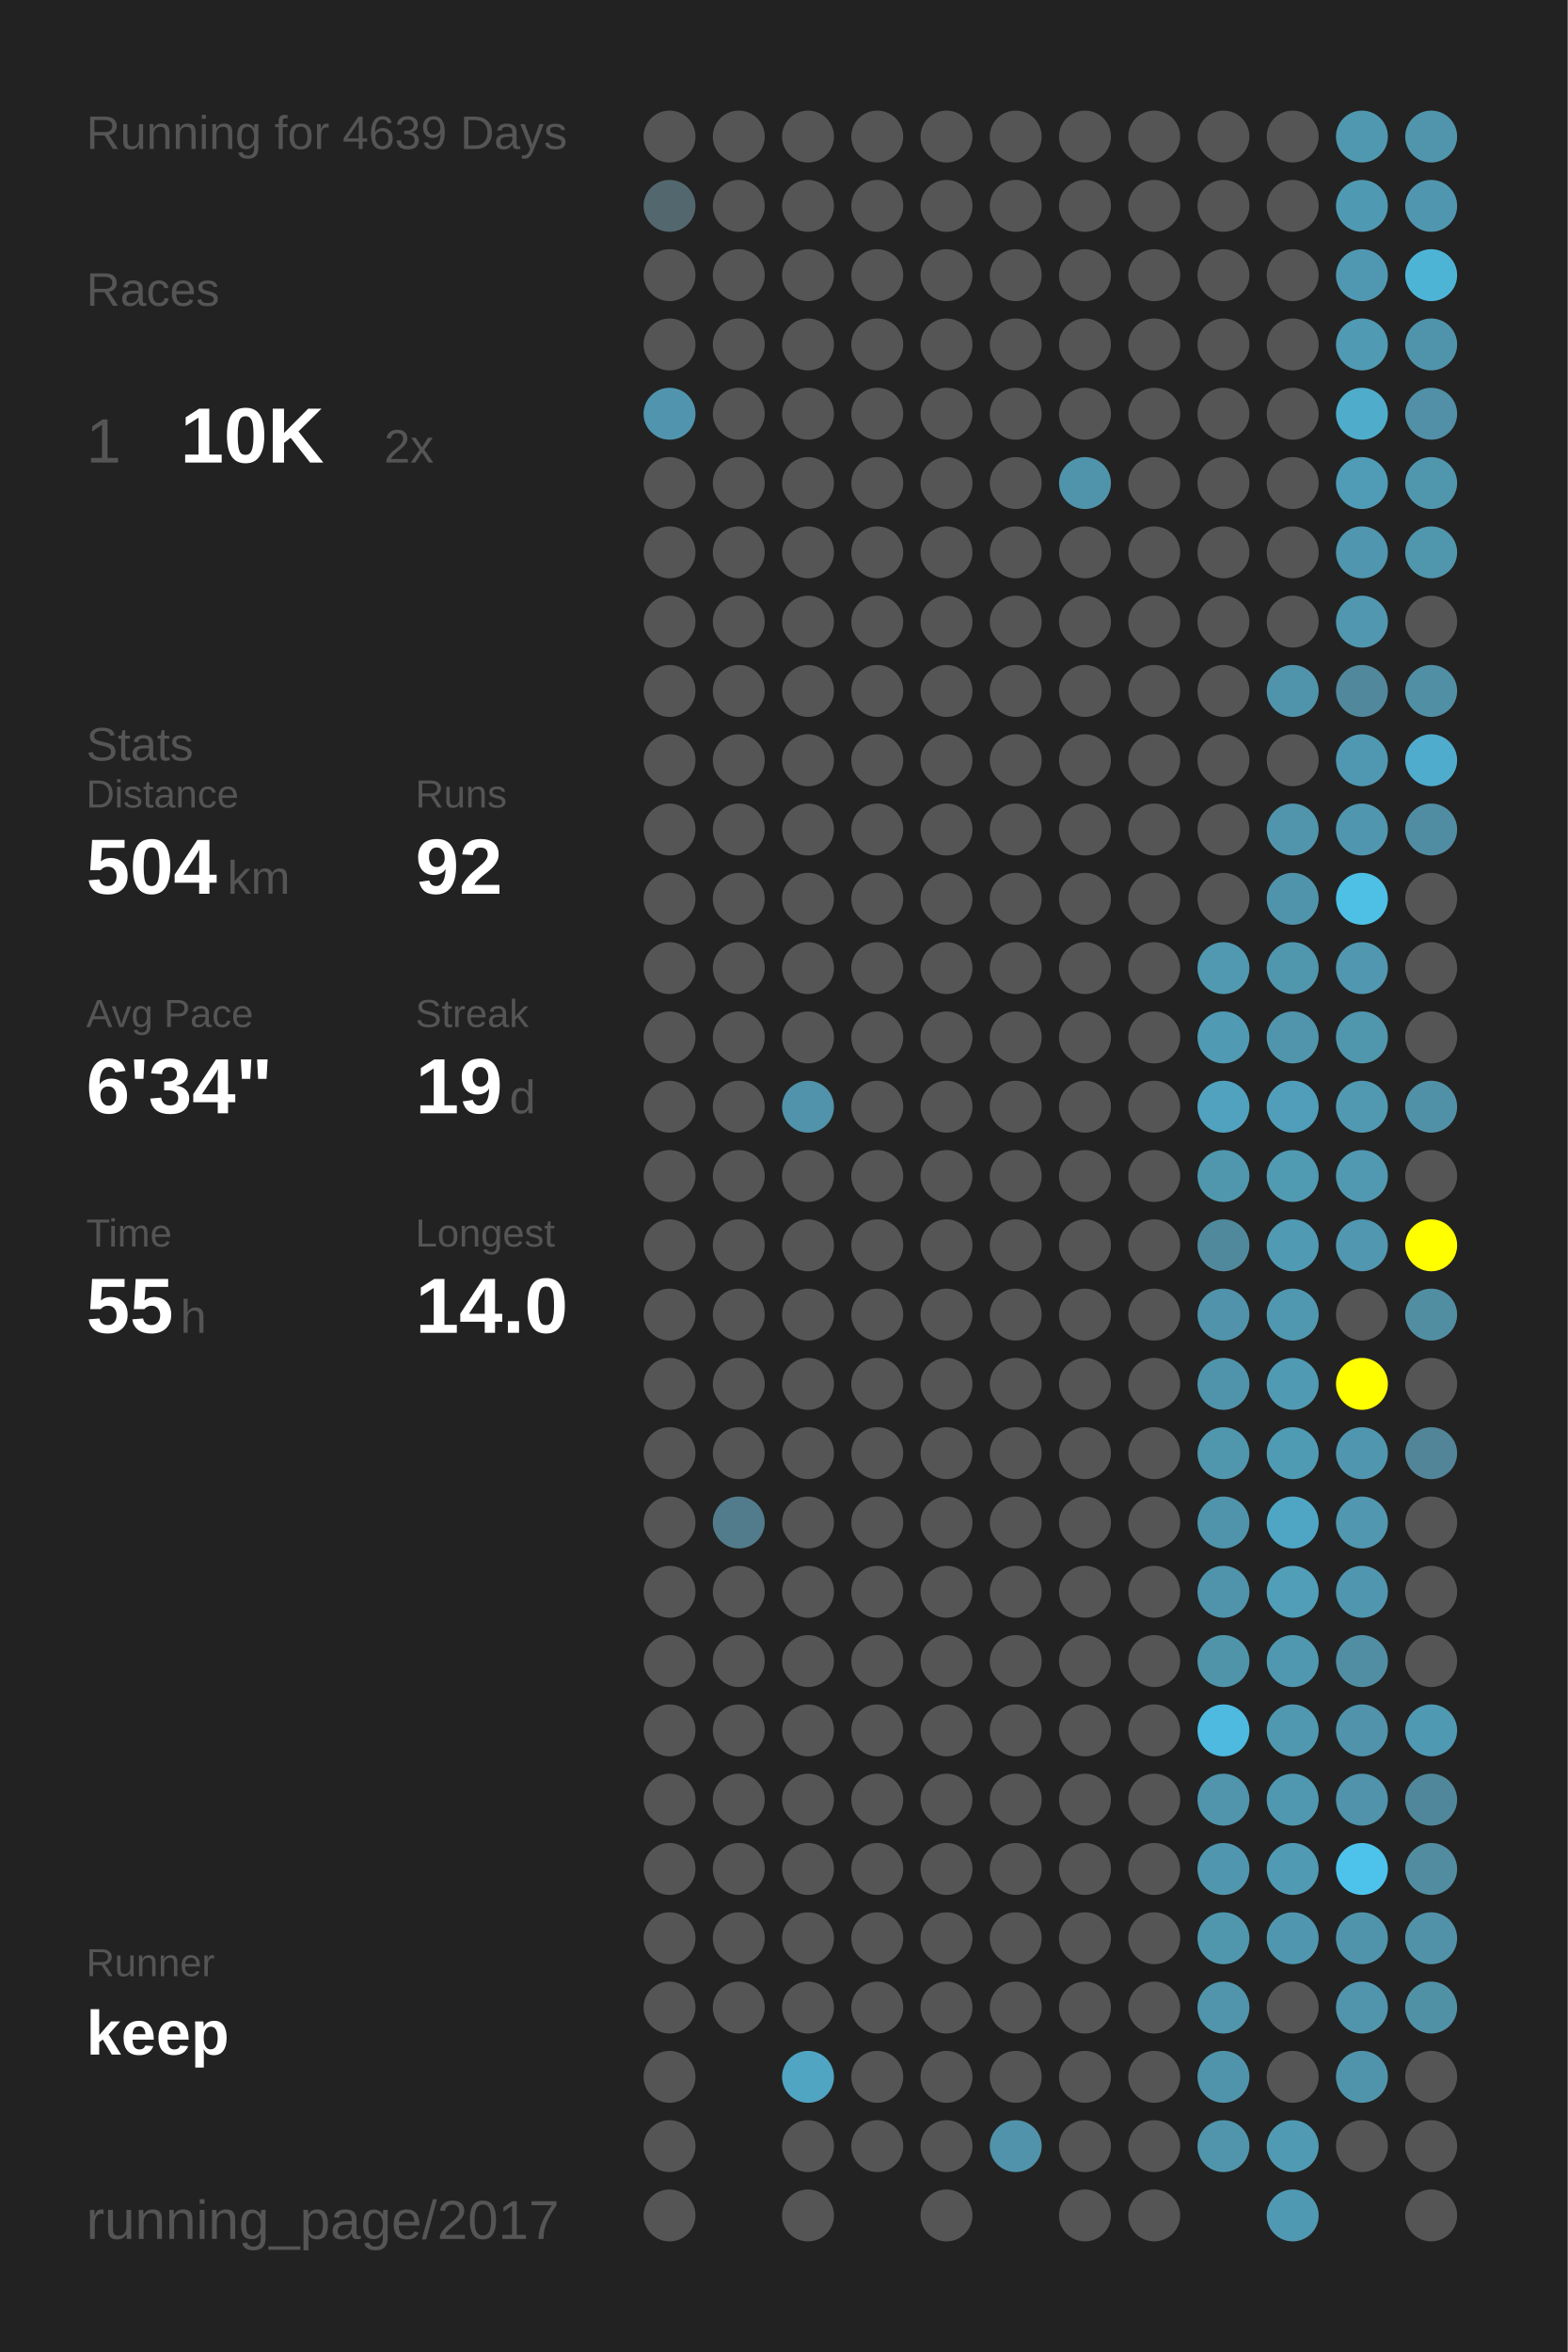
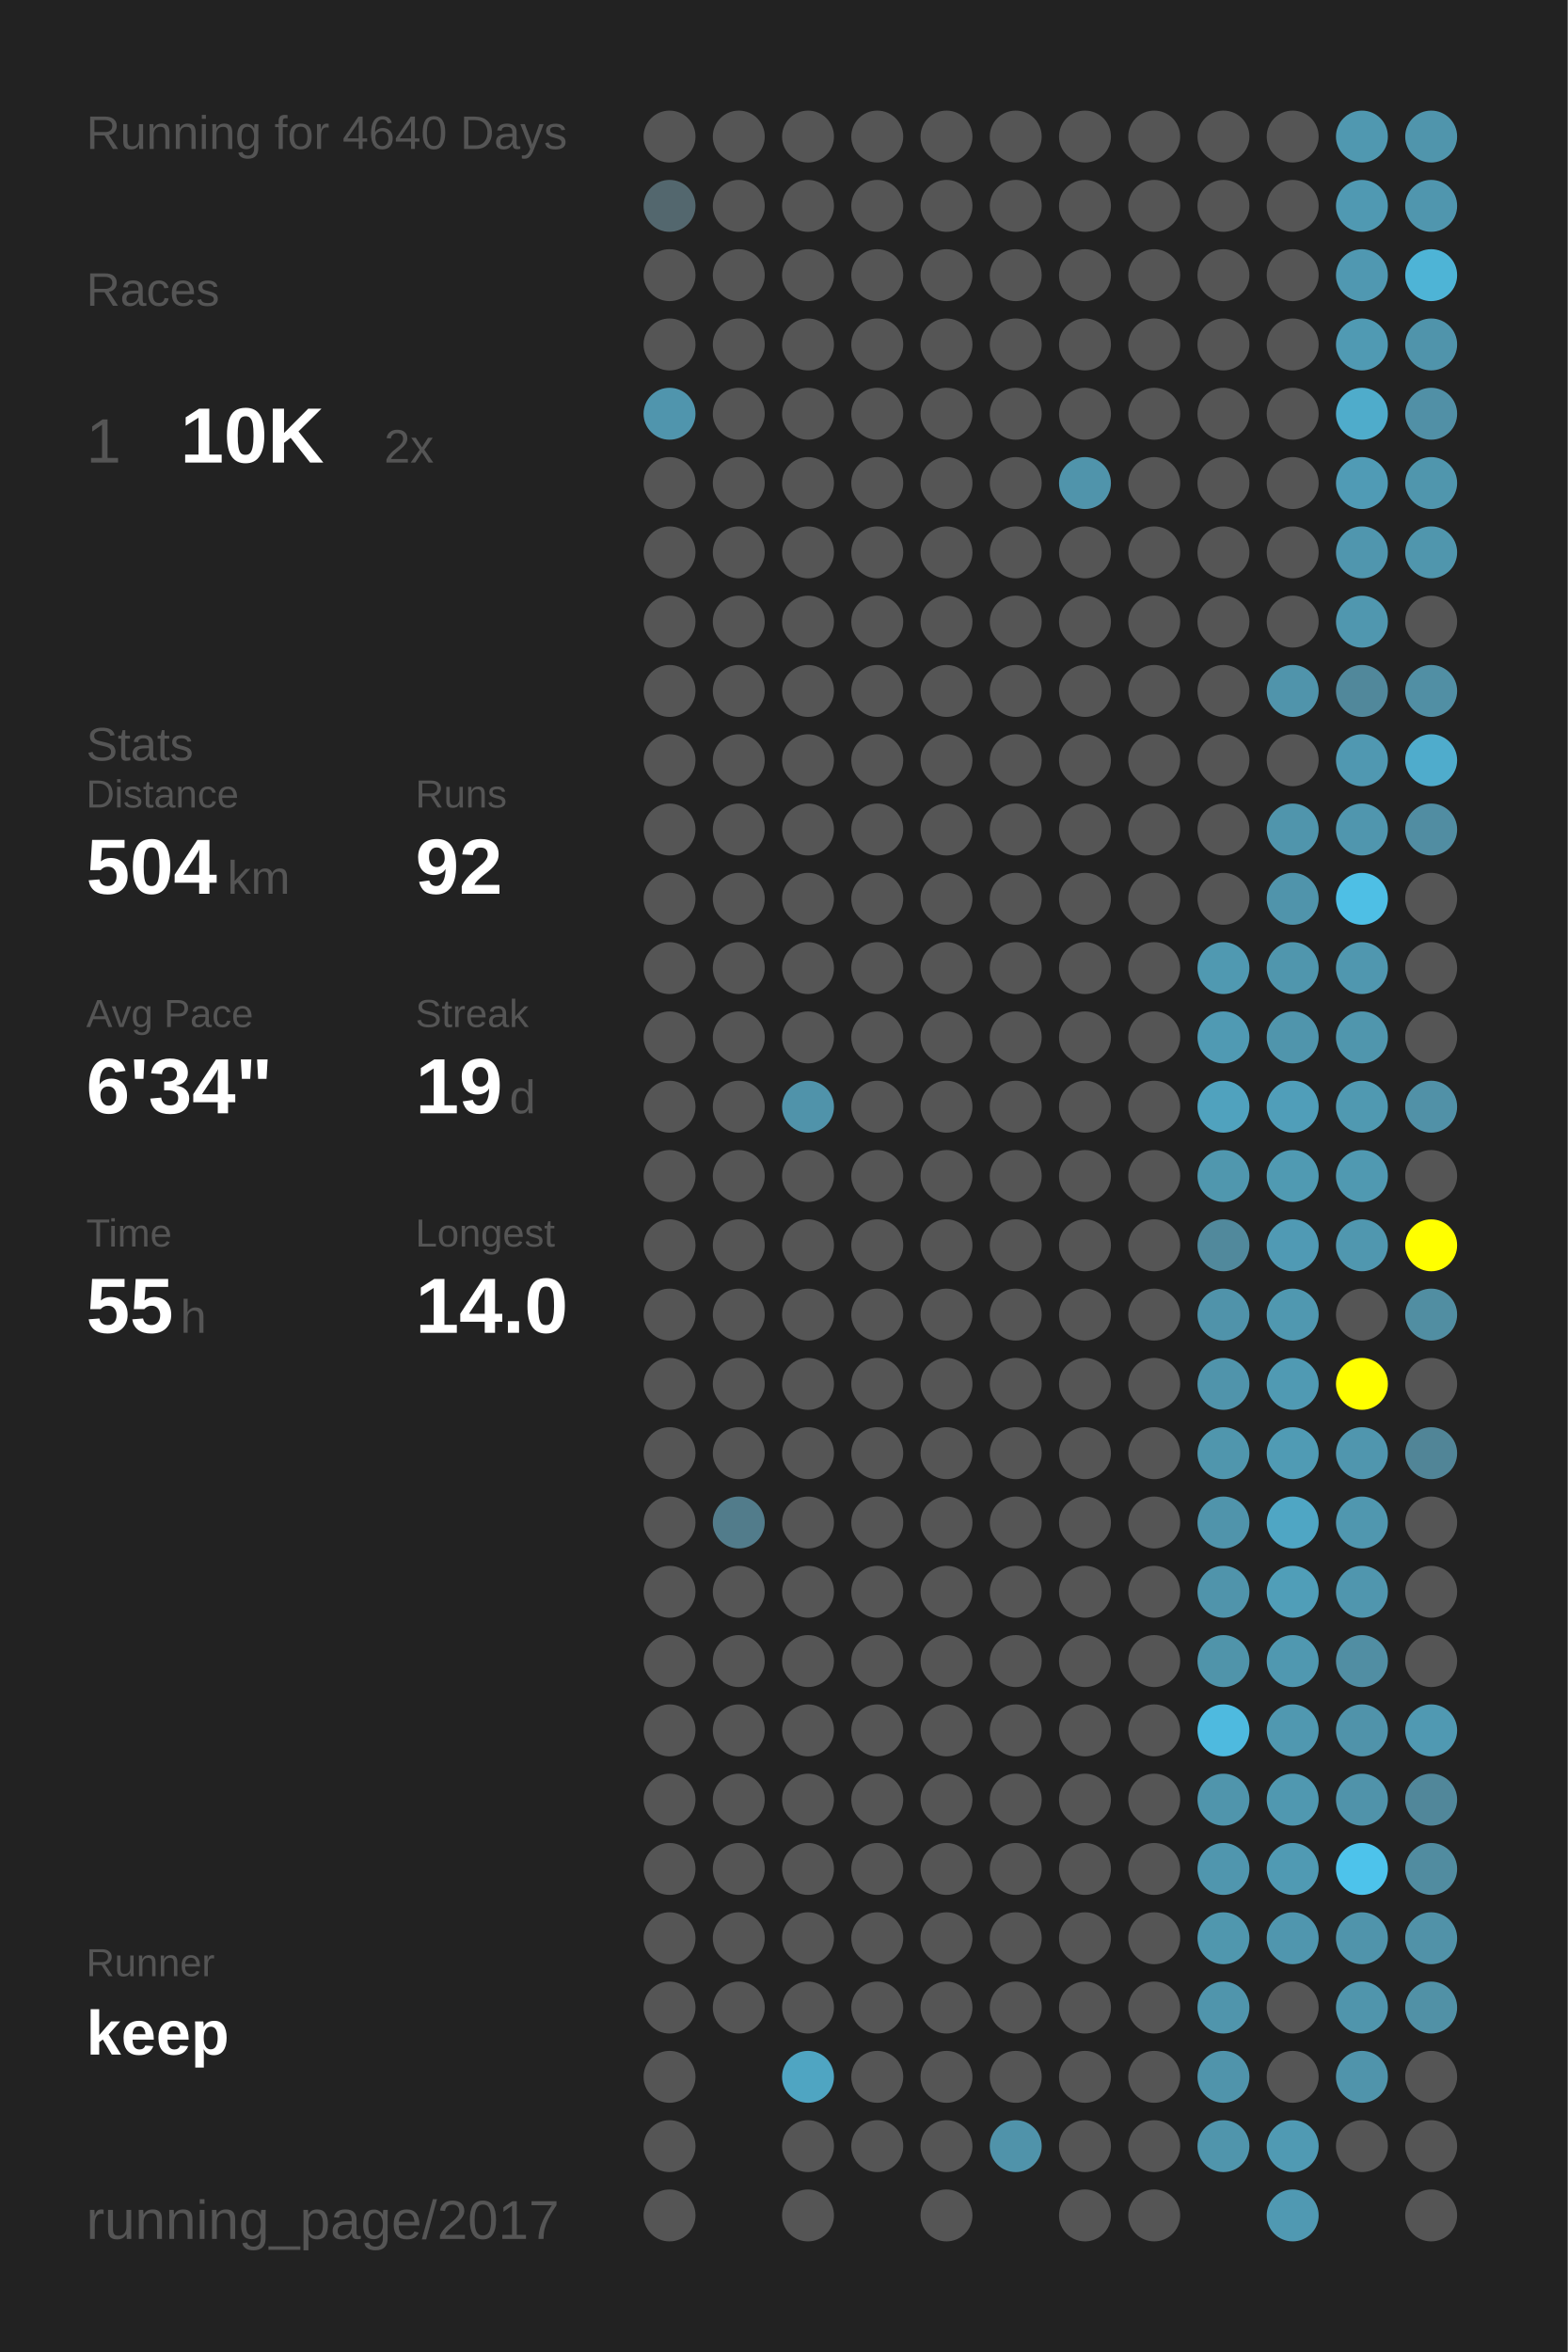
<svg xmlns="http://www.w3.org/2000/svg" baseProfile="full" height="300mm" version="1.1" viewBox="0,0,200,300" width="200mm">
  <defs />
  <rect fill="#222222" height="300" width="200" x="0" y="0" />
-   <text fill="#555555" style="font-size:6px; font-family:Arial;" x="11" y="19">Running for 4639 Days</text>
+   <text fill="#555555" style="font-size:6px; font-family:Arial;" x="11" y="19">Running for 4640 Days</text>
  <text fill="#555555" style="font-size:6px; font-family:Arial;" x="11" y="39">Races</text>
  <text fill="#555555" style="font-size:8px; font-family:Arial;" x="11" y="59">1</text>
  <text fill="#FFFFFF" style="font-size:10px; font-family:Arial; font-weight:bold;" x="23" y="59">10K</text>
  <text fill="#555555" style="font-size:6px; font-family:Arial;" x="49" y="59">2x</text>
  <text fill="#555555" style="font-size:6px; font-family:Arial;" x="11" y="97">Stats</text>
  <text fill="#555555" style="font-size:5px; font-family:Arial;" x="11" y="103">Distance</text>
  <text fill="#FFFFFF" style="font-size:10px; font-family:Arial; font-weight:bold;" x="11" y="114">504</text>
  <text fill="#555555" style="font-size:6px; font-family:Arial;" x="29" y="114">km</text>
  <text fill="#555555" style="font-size:5px; font-family:Arial;" x="53" y="103">Runs</text>
  <text fill="#FFFFFF" style="font-size:10px; font-family:Arial; font-weight:bold;" x="53" y="114">92</text>
  <text fill="#555555" style="font-size:5px; font-family:Arial;" x="11" y="131">Avg Pace</text>
  <text fill="#FFFFFF" style="font-size:10px; font-family:Arial; font-weight:bold;" x="11" y="142">6'34"</text>
  <text fill="#555555" style="font-size:5px; font-family:Arial;" x="53" y="131">Streak</text>
  <text fill="#FFFFFF" style="font-size:10px; font-family:Arial; font-weight:bold;" x="53" y="142">19</text>
  <text fill="#555555" style="font-size:6px; font-family:Arial;" x="65" y="142">d</text>
  <text fill="#555555" style="font-size:5px; font-family:Arial;" x="11" y="159">Time</text>
  <text fill="#FFFFFF" style="font-size:10px; font-family:Arial; font-weight:bold;" x="11" y="170">55</text>
  <text fill="#555555" style="font-size:6px; font-family:Arial;" x="23" y="170">h</text>
  <text fill="#555555" style="font-size:5px; font-family:Arial;" x="53" y="159">Longest</text>
  <text fill="#FFFFFF" style="font-size:10px; font-family:Arial; font-weight:bold;" x="53" y="170">14.0</text>
  <text fill="#555555" style="font-size:5px; font-family:Arial;" x="11" y="252.065">Runner</text>
  <text fill="#FFFFFF" style="font-size:8px; font-family:Arial; font-weight:bold;" x="11" y="262.065">keep</text>
  <text fill="#555555" style="font-size:7px; font-family:Arial;" x="11" y="285.581">running_page/2017</text>
  <circle cx="85.417" cy="17.419" fill="#555555" r="3.312" />
  <circle cx="85.417" cy="26.258" fill="#53676e" r="3.312" />
  <circle cx="85.417" cy="35.097" fill="#555555" r="3.312" />
  <circle cx="85.417" cy="43.935" fill="#555555" r="3.312" />
  <circle cx="85.417" cy="52.774" fill="#5095ad" r="3.312" />
  <circle cx="85.417" cy="61.613" fill="#555555" r="3.312" />
  <circle cx="85.417" cy="70.452" fill="#555555" r="3.312" />
  <circle cx="85.417" cy="79.29" fill="#555555" r="3.312" />
  <circle cx="85.417" cy="88.129" fill="#555555" r="3.312" />
  <circle cx="85.417" cy="96.968" fill="#555555" r="3.312" />
  <circle cx="85.417" cy="105.806" fill="#555555" r="3.312" />
  <circle cx="85.417" cy="114.645" fill="#555555" r="3.312" />
  <circle cx="85.417" cy="123.484" fill="#555555" r="3.312" />
  <circle cx="85.417" cy="132.323" fill="#555555" r="3.312" />
  <circle cx="85.417" cy="141.161" fill="#555555" r="3.312" />
  <circle cx="85.417" cy="150" fill="#555555" r="3.312" />
  <circle cx="85.417" cy="158.839" fill="#555555" r="3.312" />
  <circle cx="85.417" cy="167.677" fill="#555555" r="3.312" />
  <circle cx="85.417" cy="176.516" fill="#555555" r="3.312" />
  <circle cx="85.417" cy="185.355" fill="#555555" r="3.312" />
  <circle cx="85.417" cy="194.194" fill="#555555" r="3.312" />
  <circle cx="85.417" cy="203.032" fill="#555555" r="3.312" />
  <circle cx="85.417" cy="211.871" fill="#555555" r="3.312" />
  <circle cx="85.417" cy="220.71" fill="#555555" r="3.312" />
  <circle cx="85.417" cy="229.548" fill="#555555" r="3.312" />
  <circle cx="85.417" cy="238.387" fill="#555555" r="3.312" />
  <circle cx="85.417" cy="247.226" fill="#555555" r="3.312" />
  <circle cx="85.417" cy="256.065" fill="#555555" r="3.312" />
  <circle cx="85.417" cy="264.903" fill="#555555" r="3.312" />
  <circle cx="85.417" cy="273.742" fill="#555555" r="3.312" />
  <circle cx="85.417" cy="282.581" fill="#555555" r="3.312" />
  <circle cx="94.25" cy="17.419" fill="#555555" r="3.312" />
  <circle cx="94.25" cy="26.258" fill="#555555" r="3.312" />
  <circle cx="94.25" cy="35.097" fill="#555555" r="3.312" />
  <circle cx="94.25" cy="43.935" fill="#555555" r="3.312" />
  <circle cx="94.25" cy="52.774" fill="#555555" r="3.312" />
  <circle cx="94.25" cy="61.613" fill="#555555" r="3.312" />
  <circle cx="94.25" cy="70.452" fill="#555555" r="3.312" />
  <circle cx="94.25" cy="79.29" fill="#555555" r="3.312" />
  <circle cx="94.25" cy="88.129" fill="#555555" r="3.312" />
  <circle cx="94.25" cy="96.968" fill="#555555" r="3.312" />
  <circle cx="94.25" cy="105.806" fill="#555555" r="3.312" />
  <circle cx="94.25" cy="114.645" fill="#555555" r="3.312" />
  <circle cx="94.25" cy="123.484" fill="#555555" r="3.312" />
  <circle cx="94.25" cy="132.323" fill="#555555" r="3.312" />
  <circle cx="94.25" cy="141.161" fill="#555555" r="3.312" />
  <circle cx="94.25" cy="150" fill="#555555" r="3.312" />
  <circle cx="94.25" cy="158.839" fill="#555555" r="3.312" />
  <circle cx="94.25" cy="167.677" fill="#555555" r="3.312" />
  <circle cx="94.25" cy="176.516" fill="#555555" r="3.312" />
  <circle cx="94.25" cy="185.355" fill="#555555" r="3.312" />
  <circle cx="94.25" cy="194.194" fill="#527c8b" r="3.312" />
  <circle cx="94.25" cy="203.032" fill="#555555" r="3.312" />
  <circle cx="94.25" cy="211.871" fill="#555555" r="3.312" />
  <circle cx="94.25" cy="220.71" fill="#555555" r="3.312" />
  <circle cx="94.25" cy="229.548" fill="#555555" r="3.312" />
  <circle cx="94.25" cy="238.387" fill="#555555" r="3.312" />
  <circle cx="94.25" cy="247.226" fill="#555555" r="3.312" />
  <circle cx="94.25" cy="256.065" fill="#555555" r="3.312" />
  <circle cx="103.083" cy="17.419" fill="#555555" r="3.312" />
  <circle cx="103.083" cy="26.258" fill="#555555" r="3.312" />
  <circle cx="103.083" cy="35.097" fill="#555555" r="3.312" />
  <circle cx="103.083" cy="43.935" fill="#555555" r="3.312" />
  <circle cx="103.083" cy="52.774" fill="#555555" r="3.312" />
  <circle cx="103.083" cy="61.613" fill="#555555" r="3.312" />
  <circle cx="103.083" cy="70.452" fill="#555555" r="3.312" />
  <circle cx="103.083" cy="79.29" fill="#555555" r="3.312" />
  <circle cx="103.083" cy="88.129" fill="#555555" r="3.312" />
  <circle cx="103.083" cy="96.968" fill="#555555" r="3.312" />
  <circle cx="103.083" cy="105.806" fill="#555555" r="3.312" />
  <circle cx="103.083" cy="114.645" fill="#555555" r="3.312" />
  <circle cx="103.083" cy="123.484" fill="#555555" r="3.312" />
  <circle cx="103.083" cy="132.323" fill="#555555" r="3.312" />
  <circle cx="103.083" cy="141.161" fill="#5093aa" r="3.312" />
  <circle cx="103.083" cy="150" fill="#555555" r="3.312" />
  <circle cx="103.083" cy="158.839" fill="#555555" r="3.312" />
  <circle cx="103.083" cy="167.677" fill="#555555" r="3.312" />
  <circle cx="103.083" cy="176.516" fill="#555555" r="3.312" />
  <circle cx="103.083" cy="185.355" fill="#555555" r="3.312" />
  <circle cx="103.083" cy="194.194" fill="#555555" r="3.312" />
  <circle cx="103.083" cy="203.032" fill="#555555" r="3.312" />
  <circle cx="103.083" cy="211.871" fill="#555555" r="3.312" />
  <circle cx="103.083" cy="220.71" fill="#555555" r="3.312" />
  <circle cx="103.083" cy="229.548" fill="#555555" r="3.312" />
  <circle cx="103.083" cy="238.387" fill="#555555" r="3.312" />
  <circle cx="103.083" cy="247.226" fill="#555555" r="3.312" />
  <circle cx="103.083" cy="256.065" fill="#555555" r="3.312" />
  <circle cx="103.083" cy="264.903" fill="#4fa5c2" r="3.312" />
  <circle cx="103.083" cy="273.742" fill="#555555" r="3.312" />
  <circle cx="103.083" cy="282.581" fill="#555555" r="3.312" />
  <circle cx="111.917" cy="17.419" fill="#555555" r="3.312" />
  <circle cx="111.917" cy="26.258" fill="#555555" r="3.312" />
  <circle cx="111.917" cy="35.097" fill="#555555" r="3.312" />
  <circle cx="111.917" cy="43.935" fill="#555555" r="3.312" />
  <circle cx="111.917" cy="52.774" fill="#555555" r="3.312" />
  <circle cx="111.917" cy="61.613" fill="#555555" r="3.312" />
  <circle cx="111.917" cy="70.452" fill="#555555" r="3.312" />
  <circle cx="111.917" cy="79.29" fill="#555555" r="3.312" />
  <circle cx="111.917" cy="88.129" fill="#555555" r="3.312" />
  <circle cx="111.917" cy="96.968" fill="#555555" r="3.312" />
  <circle cx="111.917" cy="105.806" fill="#555555" r="3.312" />
  <circle cx="111.917" cy="114.645" fill="#555555" r="3.312" />
  <circle cx="111.917" cy="123.484" fill="#555555" r="3.312" />
  <circle cx="111.917" cy="132.323" fill="#555555" r="3.312" />
  <circle cx="111.917" cy="141.161" fill="#555555" r="3.312" />
  <circle cx="111.917" cy="150" fill="#555555" r="3.312" />
  <circle cx="111.917" cy="158.839" fill="#555555" r="3.312" />
  <circle cx="111.917" cy="167.677" fill="#555555" r="3.312" />
  <circle cx="111.917" cy="176.516" fill="#555555" r="3.312" />
  <circle cx="111.917" cy="185.355" fill="#555555" r="3.312" />
  <circle cx="111.917" cy="194.194" fill="#555555" r="3.312" />
  <circle cx="111.917" cy="203.032" fill="#555555" r="3.312" />
  <circle cx="111.917" cy="211.871" fill="#555555" r="3.312" />
  <circle cx="111.917" cy="220.71" fill="#555555" r="3.312" />
  <circle cx="111.917" cy="229.548" fill="#555555" r="3.312" />
  <circle cx="111.917" cy="238.387" fill="#555555" r="3.312" />
  <circle cx="111.917" cy="247.226" fill="#555555" r="3.312" />
  <circle cx="111.917" cy="256.065" fill="#555555" r="3.312" />
  <circle cx="111.917" cy="264.903" fill="#555555" r="3.312" />
  <circle cx="111.917" cy="273.742" fill="#555555" r="3.312" />
  <circle cx="120.75" cy="17.419" fill="#555555" r="3.312" />
  <circle cx="120.75" cy="26.258" fill="#555555" r="3.312" />
  <circle cx="120.75" cy="35.097" fill="#555555" r="3.312" />
  <circle cx="120.75" cy="43.935" fill="#555555" r="3.312" />
  <circle cx="120.75" cy="52.774" fill="#555555" r="3.312" />
  <circle cx="120.75" cy="61.613" fill="#555555" r="3.312" />
  <circle cx="120.75" cy="70.452" fill="#555555" r="3.312" />
  <circle cx="120.75" cy="79.29" fill="#555555" r="3.312" />
  <circle cx="120.75" cy="88.129" fill="#555555" r="3.312" />
  <circle cx="120.75" cy="96.968" fill="#555555" r="3.312" />
  <circle cx="120.75" cy="105.806" fill="#555555" r="3.312" />
  <circle cx="120.75" cy="114.645" fill="#555555" r="3.312" />
  <circle cx="120.75" cy="123.484" fill="#555555" r="3.312" />
  <circle cx="120.75" cy="132.323" fill="#555555" r="3.312" />
  <circle cx="120.75" cy="141.161" fill="#555555" r="3.312" />
  <circle cx="120.75" cy="150" fill="#555555" r="3.312" />
  <circle cx="120.75" cy="158.839" fill="#555555" r="3.312" />
  <circle cx="120.75" cy="167.677" fill="#555555" r="3.312" />
  <circle cx="120.75" cy="176.516" fill="#555555" r="3.312" />
  <circle cx="120.75" cy="185.355" fill="#555555" r="3.312" />
  <circle cx="120.75" cy="194.194" fill="#555555" r="3.312" />
  <circle cx="120.75" cy="203.032" fill="#555555" r="3.312" />
  <circle cx="120.75" cy="211.871" fill="#555555" r="3.312" />
  <circle cx="120.75" cy="220.71" fill="#555555" r="3.312" />
  <circle cx="120.75" cy="229.548" fill="#555555" r="3.312" />
  <circle cx="120.75" cy="238.387" fill="#555555" r="3.312" />
  <circle cx="120.75" cy="247.226" fill="#555555" r="3.312" />
  <circle cx="120.75" cy="256.065" fill="#555555" r="3.312" />
  <circle cx="120.75" cy="264.903" fill="#555555" r="3.312" />
  <circle cx="120.75" cy="273.742" fill="#555555" r="3.312" />
  <circle cx="120.75" cy="282.581" fill="#555555" r="3.312" />
  <circle cx="129.583" cy="17.419" fill="#555555" r="3.312" />
  <circle cx="129.583" cy="26.258" fill="#555555" r="3.312" />
  <circle cx="129.583" cy="35.097" fill="#555555" r="3.312" />
  <circle cx="129.583" cy="43.935" fill="#555555" r="3.312" />
  <circle cx="129.583" cy="52.774" fill="#555555" r="3.312" />
  <circle cx="129.583" cy="61.613" fill="#555555" r="3.312" />
  <circle cx="129.583" cy="70.452" fill="#555555" r="3.312" />
  <circle cx="129.583" cy="79.29" fill="#555555" r="3.312" />
  <circle cx="129.583" cy="88.129" fill="#555555" r="3.312" />
  <circle cx="129.583" cy="96.968" fill="#555555" r="3.312" />
  <circle cx="129.583" cy="105.806" fill="#555555" r="3.312" />
  <circle cx="129.583" cy="114.645" fill="#555555" r="3.312" />
  <circle cx="129.583" cy="123.484" fill="#555555" r="3.312" />
  <circle cx="129.583" cy="132.323" fill="#555555" r="3.312" />
  <circle cx="129.583" cy="141.161" fill="#555555" r="3.312" />
  <circle cx="129.583" cy="150" fill="#555555" r="3.312" />
  <circle cx="129.583" cy="158.839" fill="#555555" r="3.312" />
  <circle cx="129.583" cy="167.677" fill="#555555" r="3.312" />
  <circle cx="129.583" cy="176.516" fill="#555555" r="3.312" />
  <circle cx="129.583" cy="185.355" fill="#555555" r="3.312" />
  <circle cx="129.583" cy="194.194" fill="#555555" r="3.312" />
  <circle cx="129.583" cy="203.032" fill="#555555" r="3.312" />
  <circle cx="129.583" cy="211.871" fill="#555555" r="3.312" />
  <circle cx="129.583" cy="220.71" fill="#555555" r="3.312" />
  <circle cx="129.583" cy="229.548" fill="#555555" r="3.312" />
  <circle cx="129.583" cy="238.387" fill="#555555" r="3.312" />
  <circle cx="129.583" cy="247.226" fill="#555555" r="3.312" />
  <circle cx="129.583" cy="256.065" fill="#555555" r="3.312" />
  <circle cx="129.583" cy="264.903" fill="#555555" r="3.312" />
  <circle cx="129.583" cy="273.742" fill="#5093aa" r="3.312" />
  <circle cx="138.417" cy="17.419" fill="#555555" r="3.312" />
  <circle cx="138.417" cy="26.258" fill="#555555" r="3.312" />
  <circle cx="138.417" cy="35.097" fill="#555555" r="3.312" />
  <circle cx="138.417" cy="43.935" fill="#555555" r="3.312" />
  <circle cx="138.417" cy="52.774" fill="#555555" r="3.312" />
  <circle cx="138.417" cy="61.613" fill="#5094ab" r="3.312" />
  <circle cx="138.417" cy="70.452" fill="#555555" r="3.312" />
  <circle cx="138.417" cy="79.29" fill="#555555" r="3.312" />
  <circle cx="138.417" cy="88.129" fill="#555555" r="3.312" />
  <circle cx="138.417" cy="96.968" fill="#555555" r="3.312" />
  <circle cx="138.417" cy="105.806" fill="#555555" r="3.312" />
  <circle cx="138.417" cy="114.645" fill="#555555" r="3.312" />
  <circle cx="138.417" cy="123.484" fill="#555555" r="3.312" />
  <circle cx="138.417" cy="132.323" fill="#555555" r="3.312" />
  <circle cx="138.417" cy="141.161" fill="#555555" r="3.312" />
  <circle cx="138.417" cy="150" fill="#555555" r="3.312" />
  <circle cx="138.417" cy="158.839" fill="#555555" r="3.312" />
  <circle cx="138.417" cy="167.677" fill="#555555" r="3.312" />
  <circle cx="138.417" cy="176.516" fill="#555555" r="3.312" />
  <circle cx="138.417" cy="185.355" fill="#555555" r="3.312" />
  <circle cx="138.417" cy="194.194" fill="#555555" r="3.312" />
  <circle cx="138.417" cy="203.032" fill="#555555" r="3.312" />
  <circle cx="138.417" cy="211.871" fill="#555555" r="3.312" />
  <circle cx="138.417" cy="220.71" fill="#555555" r="3.312" />
  <circle cx="138.417" cy="229.548" fill="#555555" r="3.312" />
  <circle cx="138.417" cy="238.387" fill="#555555" r="3.312" />
  <circle cx="138.417" cy="247.226" fill="#555555" r="3.312" />
  <circle cx="138.417" cy="256.065" fill="#555555" r="3.312" />
  <circle cx="138.417" cy="264.903" fill="#555555" r="3.312" />
  <circle cx="138.417" cy="273.742" fill="#555555" r="3.312" />
  <circle cx="138.417" cy="282.581" fill="#555555" r="3.312" />
  <circle cx="147.25" cy="17.419" fill="#555555" r="3.312" />
  <circle cx="147.25" cy="26.258" fill="#555555" r="3.312" />
  <circle cx="147.25" cy="35.097" fill="#555555" r="3.312" />
  <circle cx="147.25" cy="43.935" fill="#555555" r="3.312" />
  <circle cx="147.25" cy="52.774" fill="#555555" r="3.312" />
  <circle cx="147.25" cy="61.613" fill="#555555" r="3.312" />
  <circle cx="147.25" cy="70.452" fill="#555555" r="3.312" />
  <circle cx="147.25" cy="79.29" fill="#555555" r="3.312" />
  <circle cx="147.25" cy="88.129" fill="#555555" r="3.312" />
  <circle cx="147.25" cy="96.968" fill="#555555" r="3.312" />
  <circle cx="147.25" cy="105.806" fill="#555555" r="3.312" />
  <circle cx="147.25" cy="114.645" fill="#555555" r="3.312" />
  <circle cx="147.25" cy="123.484" fill="#555555" r="3.312" />
  <circle cx="147.25" cy="132.323" fill="#555555" r="3.312" />
  <circle cx="147.25" cy="141.161" fill="#555555" r="3.312" />
  <circle cx="147.25" cy="150" fill="#555555" r="3.312" />
  <circle cx="147.25" cy="158.839" fill="#555555" r="3.312" />
  <circle cx="147.25" cy="167.677" fill="#555555" r="3.312" />
  <circle cx="147.25" cy="176.516" fill="#555555" r="3.312" />
  <circle cx="147.25" cy="185.355" fill="#555555" r="3.312" />
  <circle cx="147.25" cy="194.194" fill="#555555" r="3.312" />
  <circle cx="147.25" cy="203.032" fill="#555555" r="3.312" />
  <circle cx="147.25" cy="211.871" fill="#555555" r="3.312" />
  <circle cx="147.25" cy="220.71" fill="#555555" r="3.312" />
  <circle cx="147.25" cy="229.548" fill="#555555" r="3.312" />
  <circle cx="147.25" cy="238.387" fill="#555555" r="3.312" />
  <circle cx="147.25" cy="247.226" fill="#555555" r="3.312" />
  <circle cx="147.25" cy="256.065" fill="#555555" r="3.312" />
  <circle cx="147.25" cy="264.903" fill="#555555" r="3.312" />
  <circle cx="147.25" cy="273.742" fill="#555555" r="3.312" />
  <circle cx="147.25" cy="282.581" fill="#555555" r="3.312" />
  <circle cx="156.083" cy="17.419" fill="#555555" r="3.312" />
  <circle cx="156.083" cy="26.258" fill="#555555" r="3.312" />
  <circle cx="156.083" cy="35.097" fill="#555555" r="3.312" />
  <circle cx="156.083" cy="43.935" fill="#555555" r="3.312" />
  <circle cx="156.083" cy="52.774" fill="#555555" r="3.312" />
  <circle cx="156.083" cy="61.613" fill="#555555" r="3.312" />
  <circle cx="156.083" cy="70.452" fill="#555555" r="3.312" />
  <circle cx="156.083" cy="79.29" fill="#555555" r="3.312" />
  <circle cx="156.083" cy="88.129" fill="#555555" r="3.312" />
  <circle cx="156.083" cy="96.968" fill="#555555" r="3.312" />
  <circle cx="156.083" cy="105.806" fill="#555555" r="3.312" />
  <circle cx="156.083" cy="114.645" fill="#555555" r="3.312" />
  <circle cx="156.083" cy="123.484" fill="#5099b1" r="3.312" />
  <circle cx="156.083" cy="132.323" fill="#509ab3" r="3.312" />
  <circle cx="156.083" cy="141.161" fill="#50a2be" r="3.312" />
  <circle cx="156.083" cy="150" fill="#5097ae" r="3.312" />
  <circle cx="156.083" cy="158.839" fill="#51899c" r="3.312" />
  <circle cx="156.083" cy="167.677" fill="#5093aa" r="3.312" />
  <circle cx="156.083" cy="176.516" fill="#5094ab" r="3.312" />
  <circle cx="156.083" cy="185.355" fill="#5096ad" r="3.312" />
  <circle cx="156.083" cy="194.194" fill="#5094ab" r="3.312" />
  <circle cx="156.083" cy="203.032" fill="#5094ab" r="3.312" />
  <circle cx="156.083" cy="211.871" fill="#5094aa" r="3.312" />
  <circle cx="156.083" cy="220.71" fill="#4ebadf" r="3.312" />
  <circle cx="156.083" cy="229.548" fill="#5095ac" r="3.312" />
  <circle cx="156.083" cy="238.387" fill="#5096ae" r="3.312" />
  <circle cx="156.083" cy="247.226" fill="#5097ae" r="3.312" />
  <circle cx="156.083" cy="256.065" fill="#5095ac" r="3.312" />
  <circle cx="156.083" cy="264.903" fill="#5094ab" r="3.312" />
  <circle cx="156.083" cy="273.742" fill="#5095ac" r="3.312" />
  <circle cx="164.917" cy="17.419" fill="#555555" r="3.312" />
  <circle cx="164.917" cy="26.258" fill="#555555" r="3.312" />
  <circle cx="164.917" cy="35.097" fill="#555555" r="3.312" />
  <circle cx="164.917" cy="43.935" fill="#555555" r="3.312" />
  <circle cx="164.917" cy="52.774" fill="#555555" r="3.312" />
  <circle cx="164.917" cy="61.613" fill="#555555" r="3.312" />
  <circle cx="164.917" cy="70.452" fill="#555555" r="3.312" />
  <circle cx="164.917" cy="79.29" fill="#555555" r="3.312" />
  <circle cx="164.917" cy="88.129" fill="#5094ab" r="3.312" />
  <circle cx="164.917" cy="96.968" fill="#555555" r="3.312" />
  <circle cx="164.917" cy="105.806" fill="#5095ac" r="3.312" />
  <circle cx="164.917" cy="114.645" fill="#5094ab" r="3.312" />
  <circle cx="164.917" cy="123.484" fill="#5096ad" r="3.312" />
  <circle cx="164.917" cy="132.323" fill="#5095ac" r="3.312" />
  <circle cx="164.917" cy="141.161" fill="#509eb9" r="3.312" />
  <circle cx="164.917" cy="150" fill="#509ab2" r="3.312" />
  <circle cx="164.917" cy="158.839" fill="#509ab4" r="3.312" />
  <circle cx="164.917" cy="167.677" fill="#5098b0" r="3.312" />
  <circle cx="164.917" cy="176.516" fill="#509ab3" r="3.312" />
  <circle cx="164.917" cy="185.355" fill="#509bb4" r="3.312" />
  <circle cx="164.917" cy="194.194" fill="#4fa6c4" r="3.312" />
  <circle cx="164.917" cy="203.032" fill="#509eb8" r="3.312" />
  <circle cx="164.917" cy="211.871" fill="#5098b0" r="3.312" />
  <circle cx="164.917" cy="220.71" fill="#5098b0" r="3.312" />
  <circle cx="164.917" cy="229.548" fill="#5098b0" r="3.312" />
  <circle cx="164.917" cy="238.387" fill="#509ab3" r="3.312" />
  <circle cx="164.917" cy="247.226" fill="#5096ae" r="3.312" />
  <circle cx="164.917" cy="256.065" fill="#555555" r="3.312" />
  <circle cx="164.917" cy="264.903" fill="#555555" r="3.312" />
  <circle cx="164.917" cy="273.742" fill="#509ab3" r="3.312" />
  <circle cx="164.917" cy="282.581" fill="#5099b2" r="3.312" />
  <circle cx="173.75" cy="17.419" fill="#5098b0" r="3.312" />
  <circle cx="173.75" cy="26.258" fill="#5099b2" r="3.312" />
  <circle cx="173.75" cy="35.097" fill="#5098b1" r="3.312" />
  <circle cx="173.75" cy="43.935" fill="#509ab3" r="3.312" />
  <circle cx="173.75" cy="52.774" fill="#4faccb" r="3.312" />
  <circle cx="173.75" cy="61.613" fill="#509bb5" r="3.312" />
  <circle cx="173.75" cy="70.452" fill="#5096ae" r="3.312" />
  <circle cx="173.75" cy="79.29" fill="#5097af" r="3.312" />
  <circle cx="173.75" cy="88.129" fill="#51889b" r="3.312" />
  <circle cx="173.75" cy="96.968" fill="#5098b1" r="3.312" />
  <circle cx="173.75" cy="105.806" fill="#5096ae" r="3.312" />
  <circle cx="173.75" cy="114.645" fill="#4ebfe5" r="3.312" />
  <circle cx="173.75" cy="123.484" fill="#5097af" r="3.312" />
  <circle cx="173.75" cy="132.323" fill="#5096ad" r="3.312" />
  <circle cx="173.75" cy="141.161" fill="#5099b1" r="3.312" />
  <circle cx="173.75" cy="150" fill="#5099b1" r="3.312" />
  <circle cx="173.75" cy="158.839" fill="#5097af" r="3.312" />
  <circle cx="173.75" cy="167.677" fill="#555555" r="3.312" />
  <circle cx="173.75" cy="176.516" fill="#FFFF00" r="3.312" />
  <circle cx="173.75" cy="185.355" fill="#5096ae" r="3.312" />
  <circle cx="173.75" cy="194.194" fill="#5097af" r="3.312" />
  <circle cx="173.75" cy="203.032" fill="#5096ae" r="3.312" />
  <circle cx="173.75" cy="211.871" fill="#518ea3" r="3.312" />
  <circle cx="173.75" cy="220.71" fill="#5093aa" r="3.312" />
  <circle cx="173.75" cy="229.548" fill="#5093aa" r="3.312" />
  <circle cx="173.75" cy="238.387" fill="#4dc3eb" r="3.312" />
  <circle cx="173.75" cy="247.226" fill="#5094ab" r="3.312" />
  <circle cx="173.75" cy="256.065" fill="#5095ac" r="3.312" />
  <circle cx="173.75" cy="264.903" fill="#5094ab" r="3.312" />
  <circle cx="173.75" cy="273.742" fill="#555555" r="3.312" />
  <circle cx="182.583" cy="17.419" fill="#5095ac" r="3.312" />
  <circle cx="182.583" cy="26.258" fill="#5096ae" r="3.312" />
  <circle cx="182.583" cy="35.097" fill="#4eb4d6" r="3.312" />
  <circle cx="182.583" cy="43.935" fill="#5094ab" r="3.312" />
  <circle cx="182.583" cy="52.774" fill="#5190a6" r="3.312" />
  <circle cx="182.583" cy="61.613" fill="#5096ad" r="3.312" />
  <circle cx="182.583" cy="70.452" fill="#5096ad" r="3.312" />
  <circle cx="182.583" cy="79.29" fill="#555555" r="3.312" />
  <circle cx="182.583" cy="88.129" fill="#518fa4" r="3.312" />
  <circle cx="182.583" cy="96.968" fill="#4faccc" r="3.312" />
  <circle cx="182.583" cy="105.806" fill="#518da2" r="3.312" />
  <circle cx="182.583" cy="114.645" fill="#555555" r="3.312" />
  <circle cx="182.583" cy="123.484" fill="#555555" r="3.312" />
  <circle cx="182.583" cy="132.323" fill="#555555" r="3.312" />
  <circle cx="182.583" cy="141.161" fill="#5191a7" r="3.312" />
  <circle cx="182.583" cy="150" fill="#555555" r="3.312" />
  <circle cx="182.583" cy="158.839" fill="#FFFF00" r="3.312" />
  <circle cx="182.583" cy="167.677" fill="#518ea2" r="3.312" />
  <circle cx="182.583" cy="176.516" fill="#555555" r="3.312" />
  <circle cx="182.583" cy="185.355" fill="#518597" r="3.312" />
  <circle cx="182.583" cy="194.194" fill="#555555" r="3.312" />
  <circle cx="182.583" cy="203.032" fill="#555555" r="3.312" />
  <circle cx="182.583" cy="211.871" fill="#555555" r="3.312" />
  <circle cx="182.583" cy="220.71" fill="#5099b2" r="3.312" />
  <circle cx="182.583" cy="229.548" fill="#51879a" r="3.312" />
  <circle cx="182.583" cy="238.387" fill="#518ca0" r="3.312" />
  <circle cx="182.583" cy="247.226" fill="#5192a8" r="3.312" />
  <circle cx="182.583" cy="256.065" fill="#5191a6" r="3.312" />
  <circle cx="182.583" cy="264.903" fill="#555555" r="3.312" />
  <circle cx="182.583" cy="273.742" fill="#555555" r="3.312" />
  <circle cx="182.583" cy="282.581" fill="#555555" r="3.312" />
</svg>
